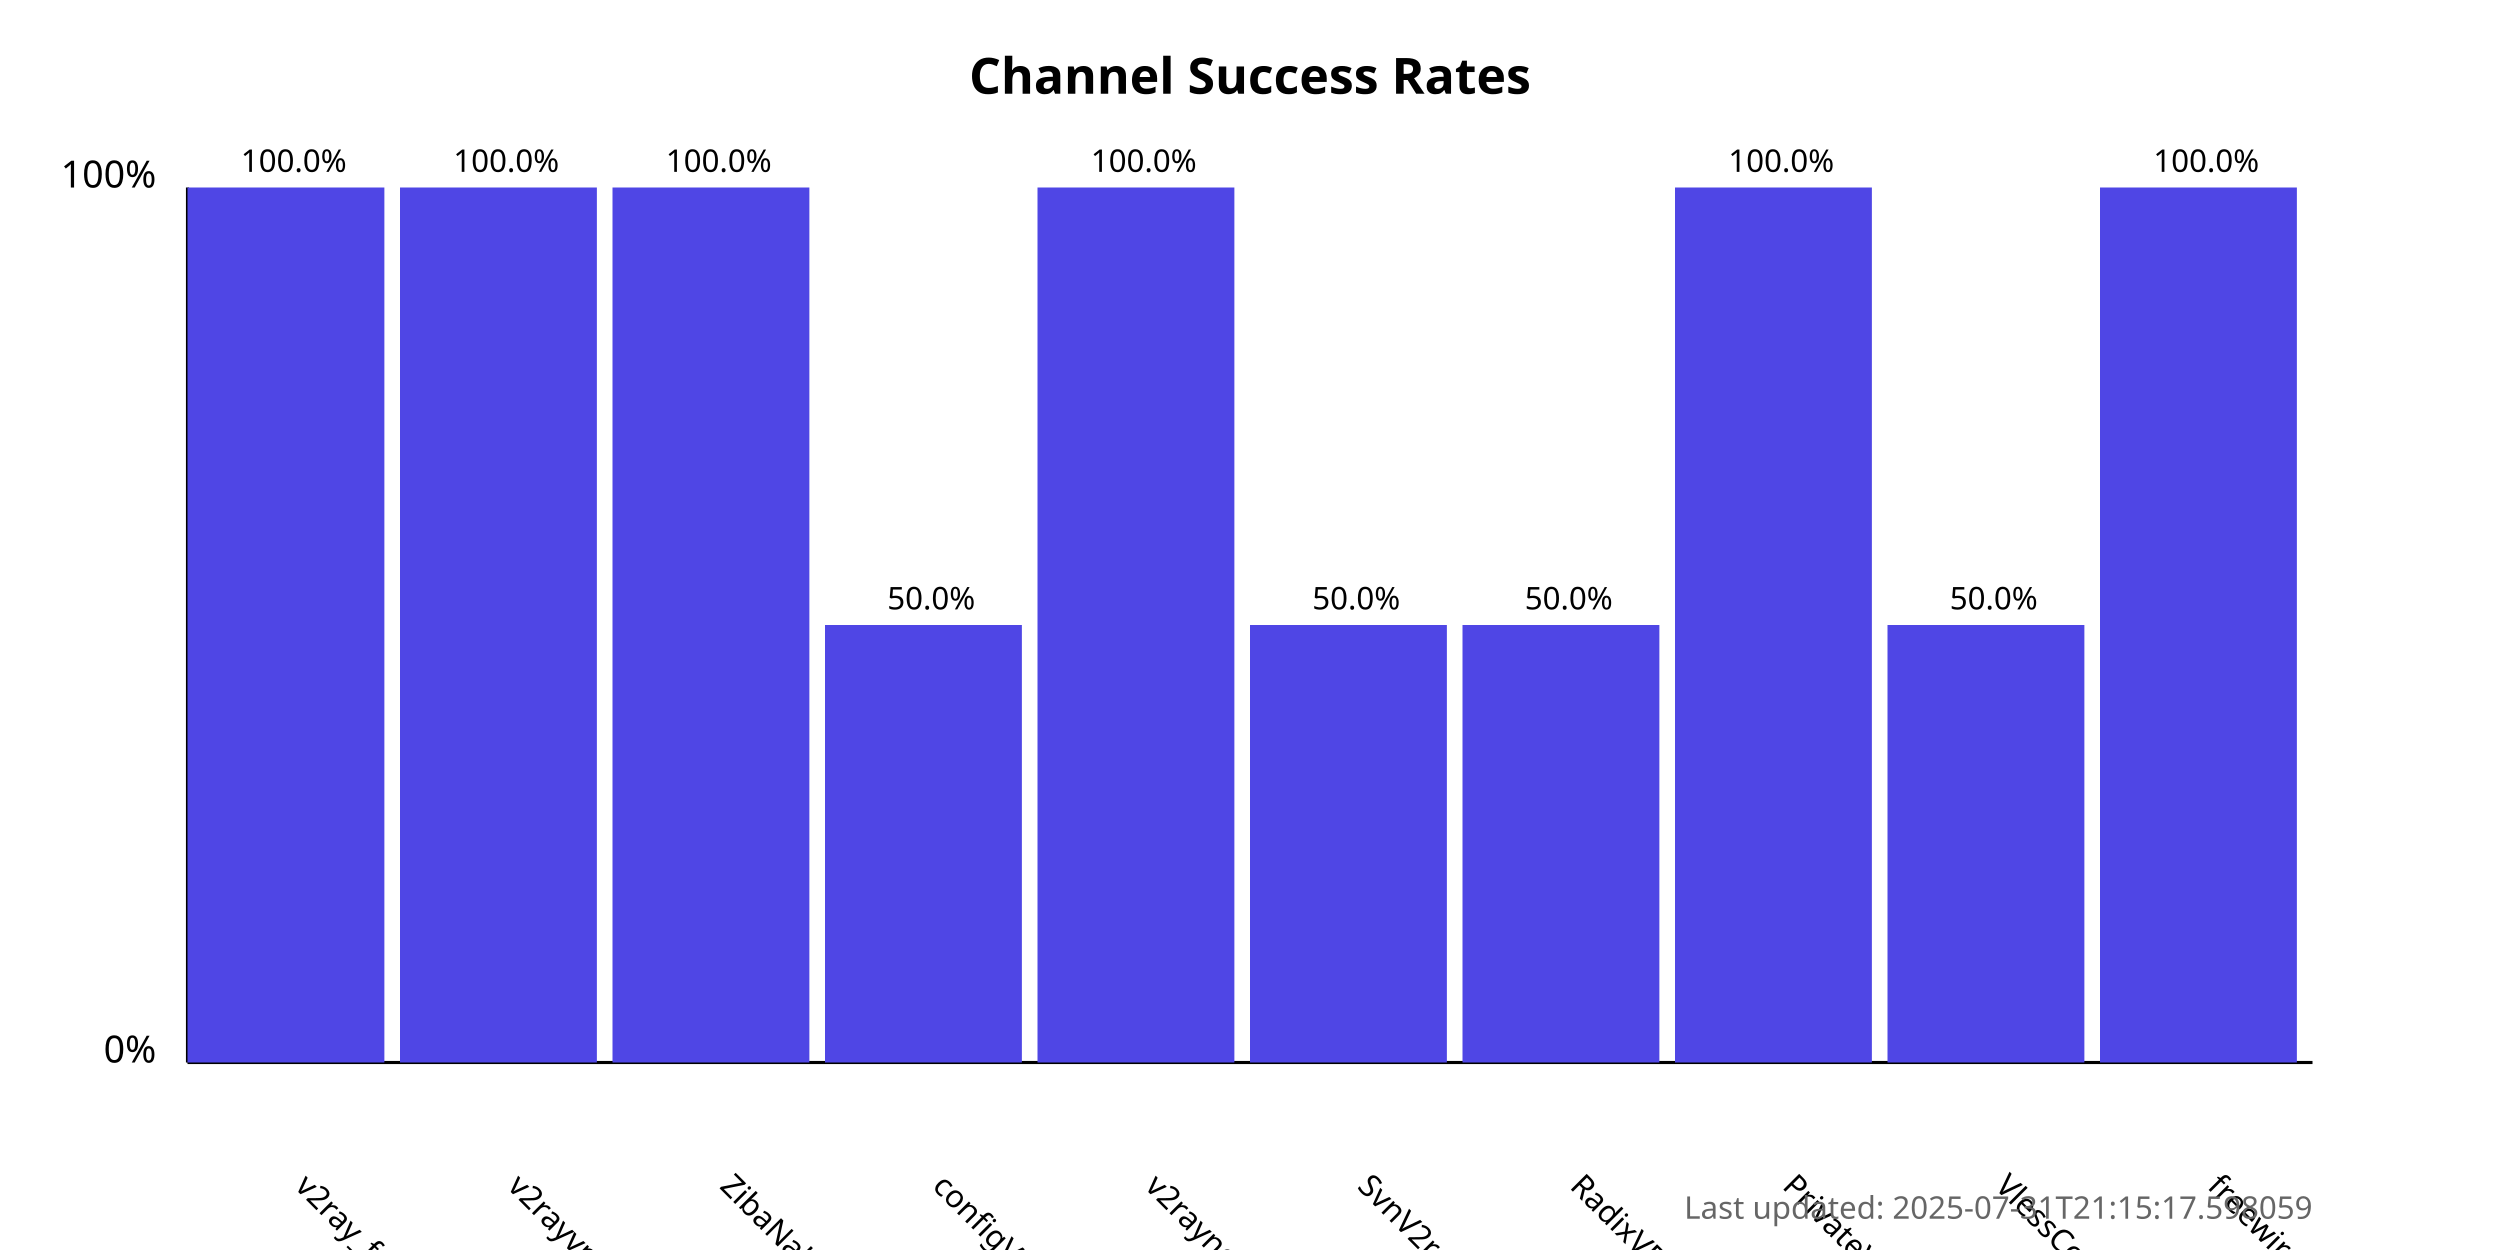
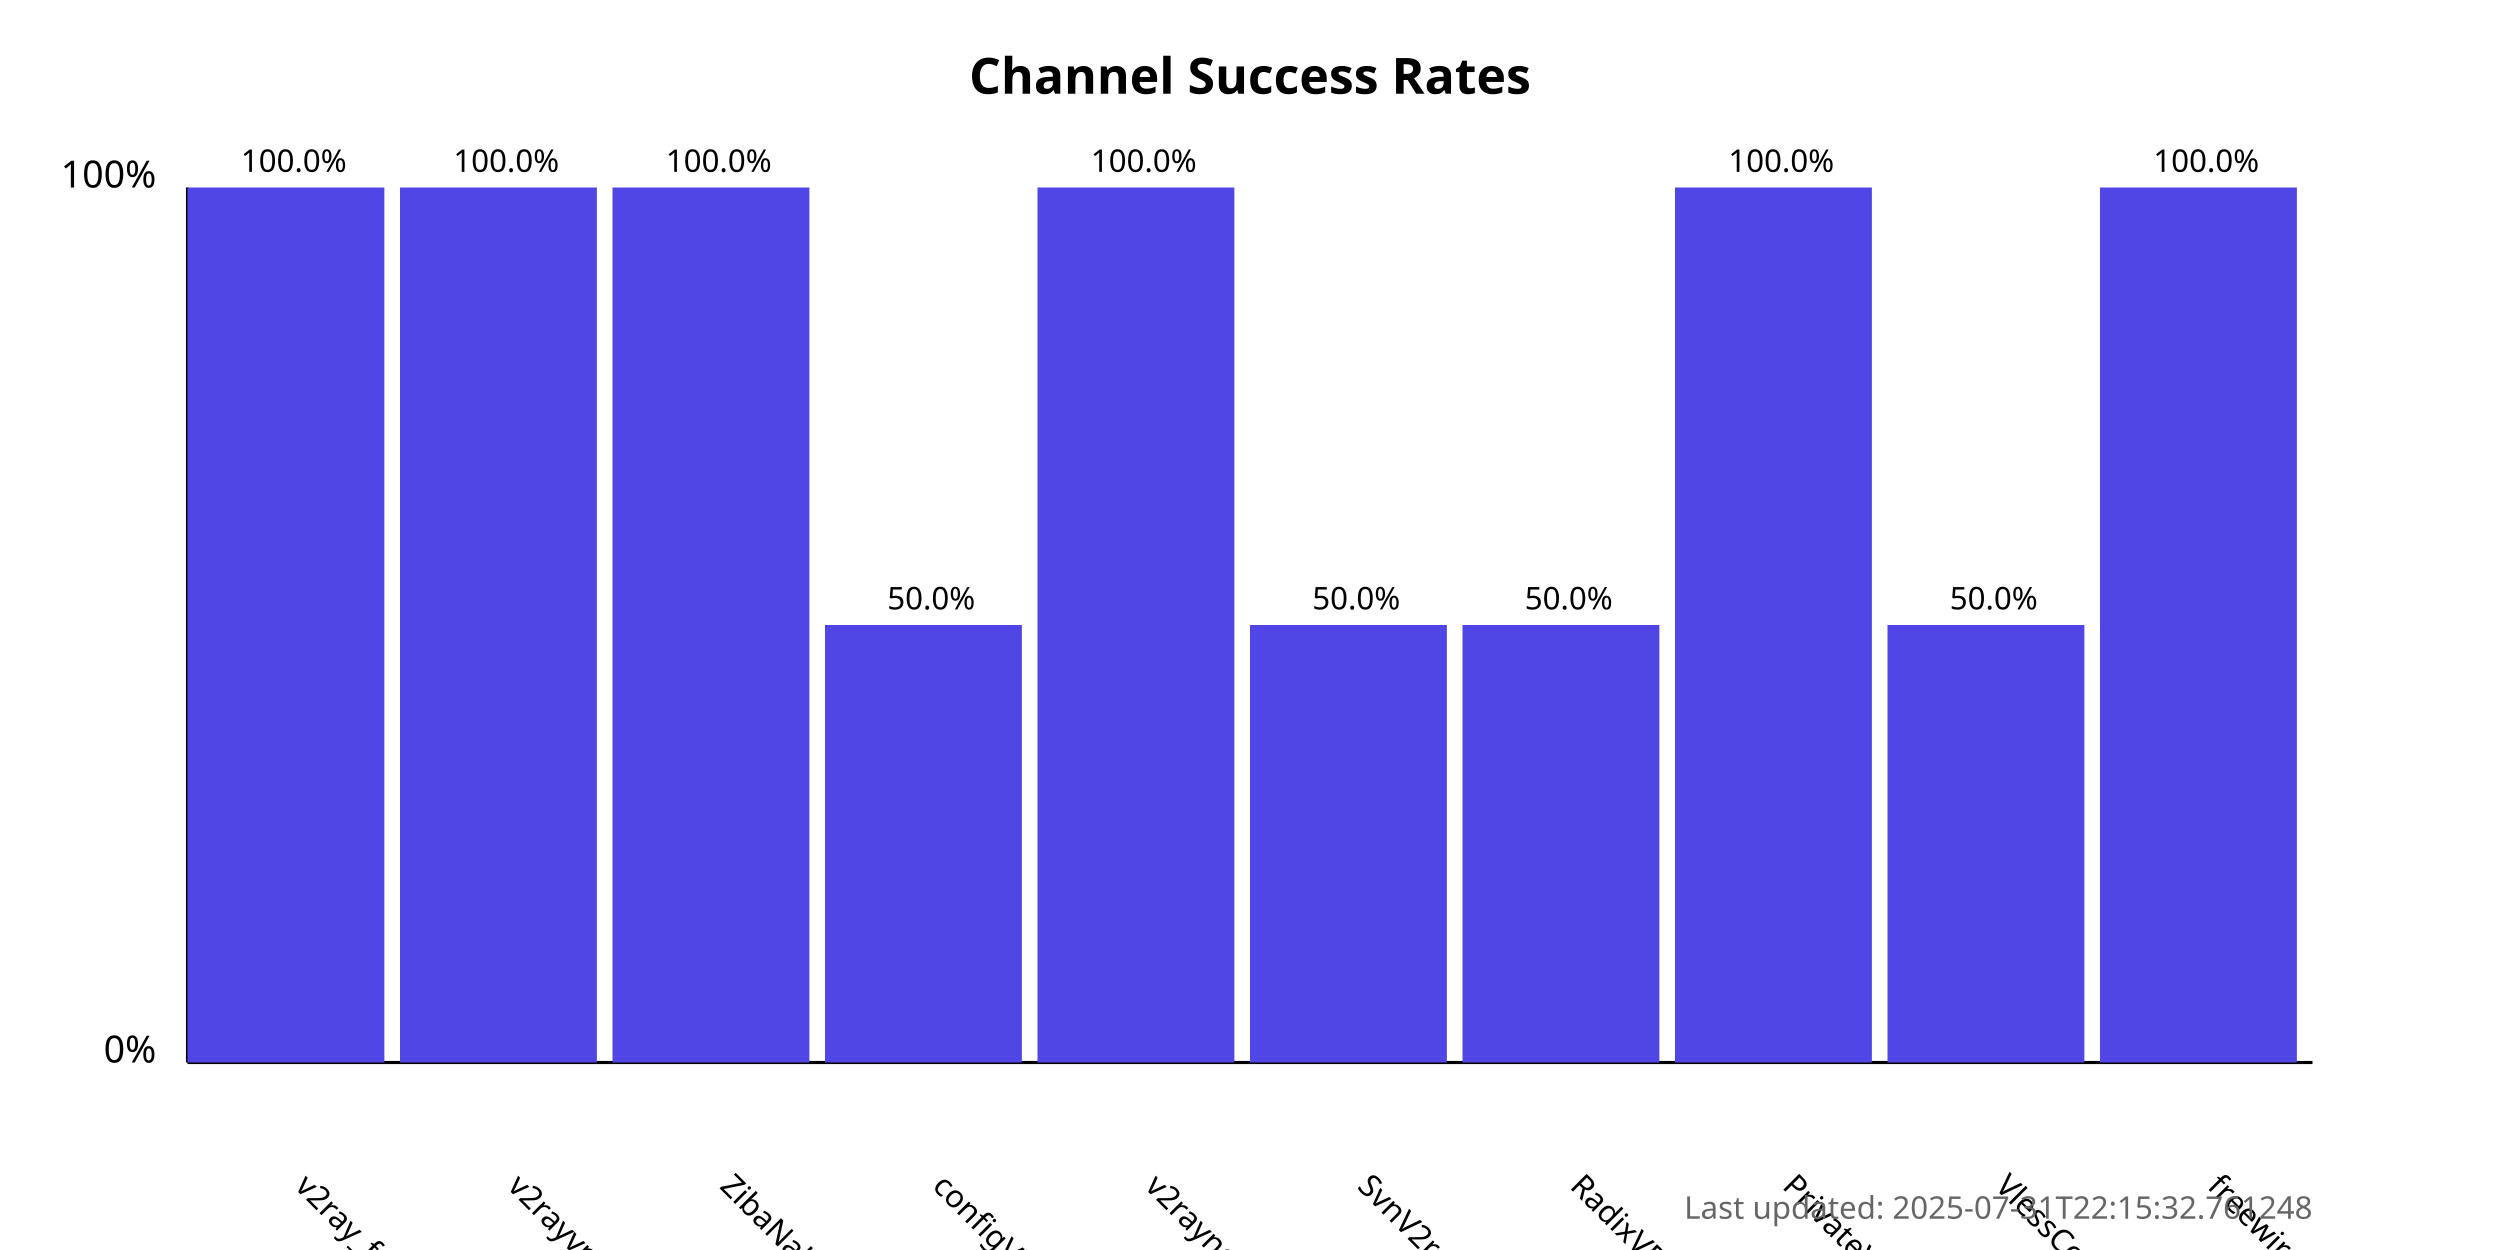
<svg xmlns="http://www.w3.org/2000/svg" width="800" height="400">
  <style>
            .chart-title { font: bold 16px sans-serif; }
            .axis-label { font: 12px sans-serif; }
            .tick-label { font: 10px sans-serif; }
            .bar { fill: #4f46e5; }
            .bar:hover { fill: #6366f1; }
            .timestamp { font: 10px sans-serif; fill: #666; }
        </style>
  <text x="400.0" y="30" text-anchor="middle" class="chart-title">
            Channel Success Rates
        </text>
  <line x1="60" y1="340" x2="60" y2="60" stroke="black" stroke-width="1" />
  <line x1="60" y1="340" x2="740" y2="340" stroke="black" stroke-width="1" />
  <text x="50" y="340" text-anchor="end" class="axis-label">0%</text>
  <text x="50" y="60" text-anchor="end" class="axis-label">100%</text>
  <g>
    <rect x="60" y="60.0" width="63.0" height="280.0" class="bar" />
    <text x="94.0" y="380" transform="rotate(45, 94.0, 380)" text-anchor="start" class="tick-label">
                v2ray_free_conf
            </text>
    <text x="94.0" y="55.0" text-anchor="middle" class="tick-label">
                100.0%
            </text>
  </g>
  <g>
    <rect x="128.0" y="60.0" width="63.0" height="280.0" class="bar" />
    <text x="162.0" y="380" transform="rotate(45, 162.0, 380)" text-anchor="start" class="tick-label">
                v2rayvpno
            </text>
    <text x="162.0" y="55.0" text-anchor="middle" class="tick-label">
                100.0%
            </text>
  </g>
  <g>
    <rect x="196.0" y="60.0" width="63.0" height="280.0" class="bar" />
    <text x="230.0" y="380" transform="rotate(45, 230.0, 380)" text-anchor="start" class="tick-label">
                ZibaNabz
            </text>
    <text x="230.0" y="55.0" text-anchor="middle" class="tick-label">
                100.0%
            </text>
  </g>
  <g>
    <rect x="264.0" y="200.0" width="63.0" height="140.0" class="bar" />
    <text x="298.0" y="380" transform="rotate(45, 298.0, 380)" text-anchor="start" class="tick-label">
                configV2rayForFree
            </text>
    <text x="298.0" y="195.0" text-anchor="middle" class="tick-label">
                50.0%
            </text>
  </g>
  <g>
    <rect x="332.0" y="60.0" width="63.0" height="280.0" class="bar" />
    <text x="366.0" y="380" transform="rotate(45, 366.0, 380)" text-anchor="start" class="tick-label">
                v2rayngvpn
            </text>
    <text x="366.0" y="55.0" text-anchor="middle" class="tick-label">
                100.0%
            </text>
  </g>
  <g>
    <rect x="400.0" y="200.0" width="63.0" height="140.0" class="bar" />
    <text x="434.0" y="380" transform="rotate(45, 434.0, 380)" text-anchor="start" class="tick-label">
                SvnV2ray
            </text>
    <text x="434.0" y="195.0" text-anchor="middle" class="tick-label">
                50.0%
            </text>
  </g>
  <g>
    <rect x="468.0" y="200.0" width="63.0" height="140.0" class="bar" />
    <text x="502.0" y="380" transform="rotate(45, 502.0, 380)" text-anchor="start" class="tick-label">
                RadixVPN
            </text>
    <text x="502.0" y="195.0" text-anchor="middle" class="tick-label">
                50.0%
            </text>
  </g>
  <g>
    <rect x="536.0" y="60.0" width="63.0" height="280.0" class="bar" />
    <text x="570.0" y="380" transform="rotate(45, 570.0, 380)" text-anchor="start" class="tick-label">
                PrivateVPNs
            </text>
    <text x="570.0" y="55.0" text-anchor="middle" class="tick-label">
                100.0%
            </text>
  </g>
  <g>
    <rect x="604.0" y="200.0" width="63.0" height="140.0" class="bar" />
    <text x="638.0" y="380" transform="rotate(45, 638.0, 380)" text-anchor="start" class="tick-label">
                VlessConfig
            </text>
    <text x="638.0" y="195.0" text-anchor="middle" class="tick-label">
                50.0%
            </text>
  </g>
  <g>
    <rect x="672.0" y="60.0" width="63.0" height="280.0" class="bar" />
    <text x="706.0" y="380" transform="rotate(45, 706.0, 380)" text-anchor="start" class="tick-label">
                freewireguard
            </text>
    <text x="706.0" y="55.0" text-anchor="middle" class="tick-label">
                100.0%
            </text>
  </g>
  <text x="740" y="390" text-anchor="end" class="timestamp">
-             Last updated: 2025-07-31T21:15:17.598059
+             Last updated: 2025-07-31T22:15:32.761248
        </text>
</svg>
